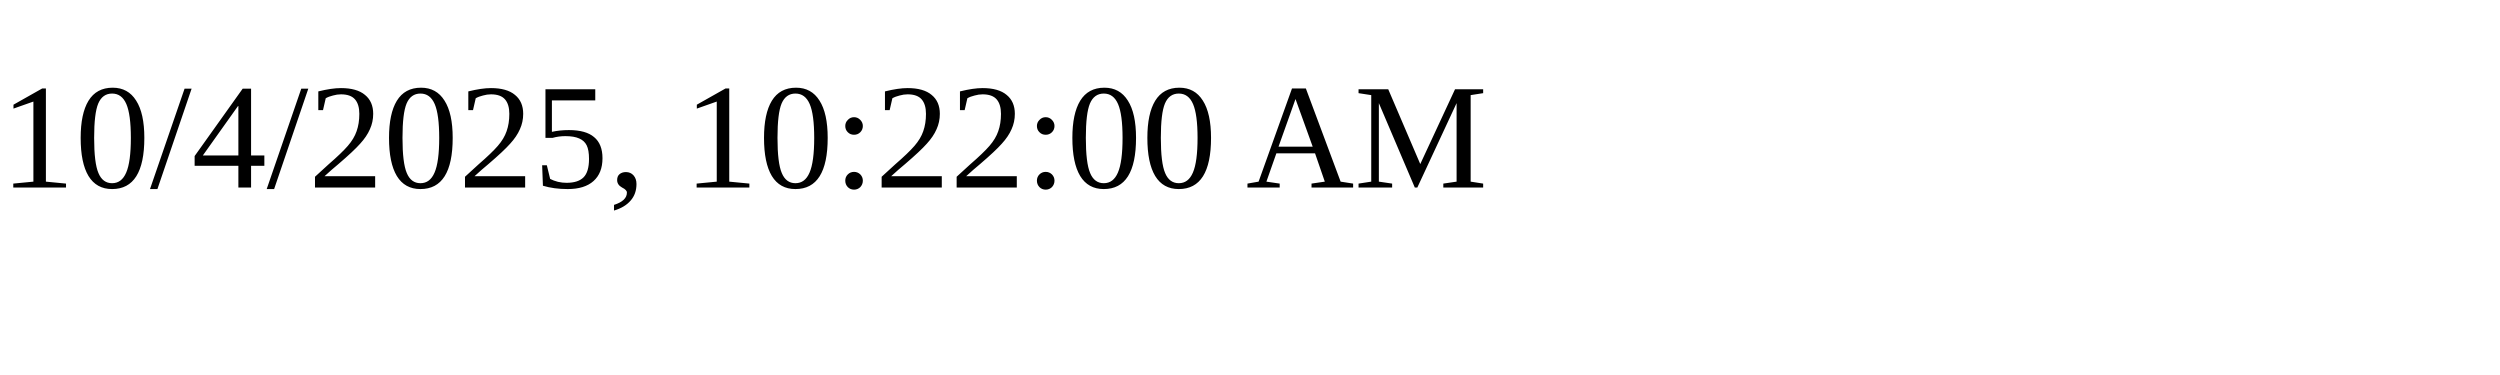
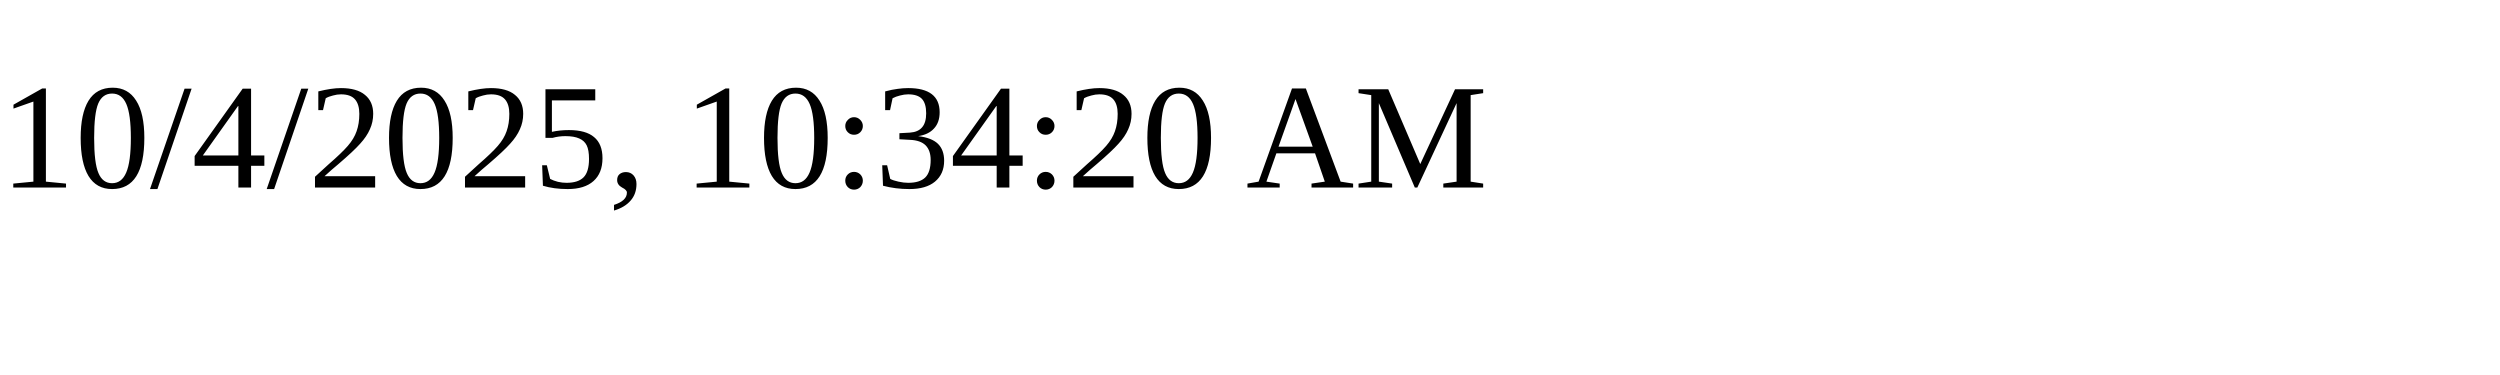
<svg xmlns="http://www.w3.org/2000/svg" height="30" width="200">
-   <text x="0" y="15">10/4/2025, 10:22:00 AM</text>
+   <text x="0" y="15">10/4/2025, 10:34:20 AM</text>
</svg>
